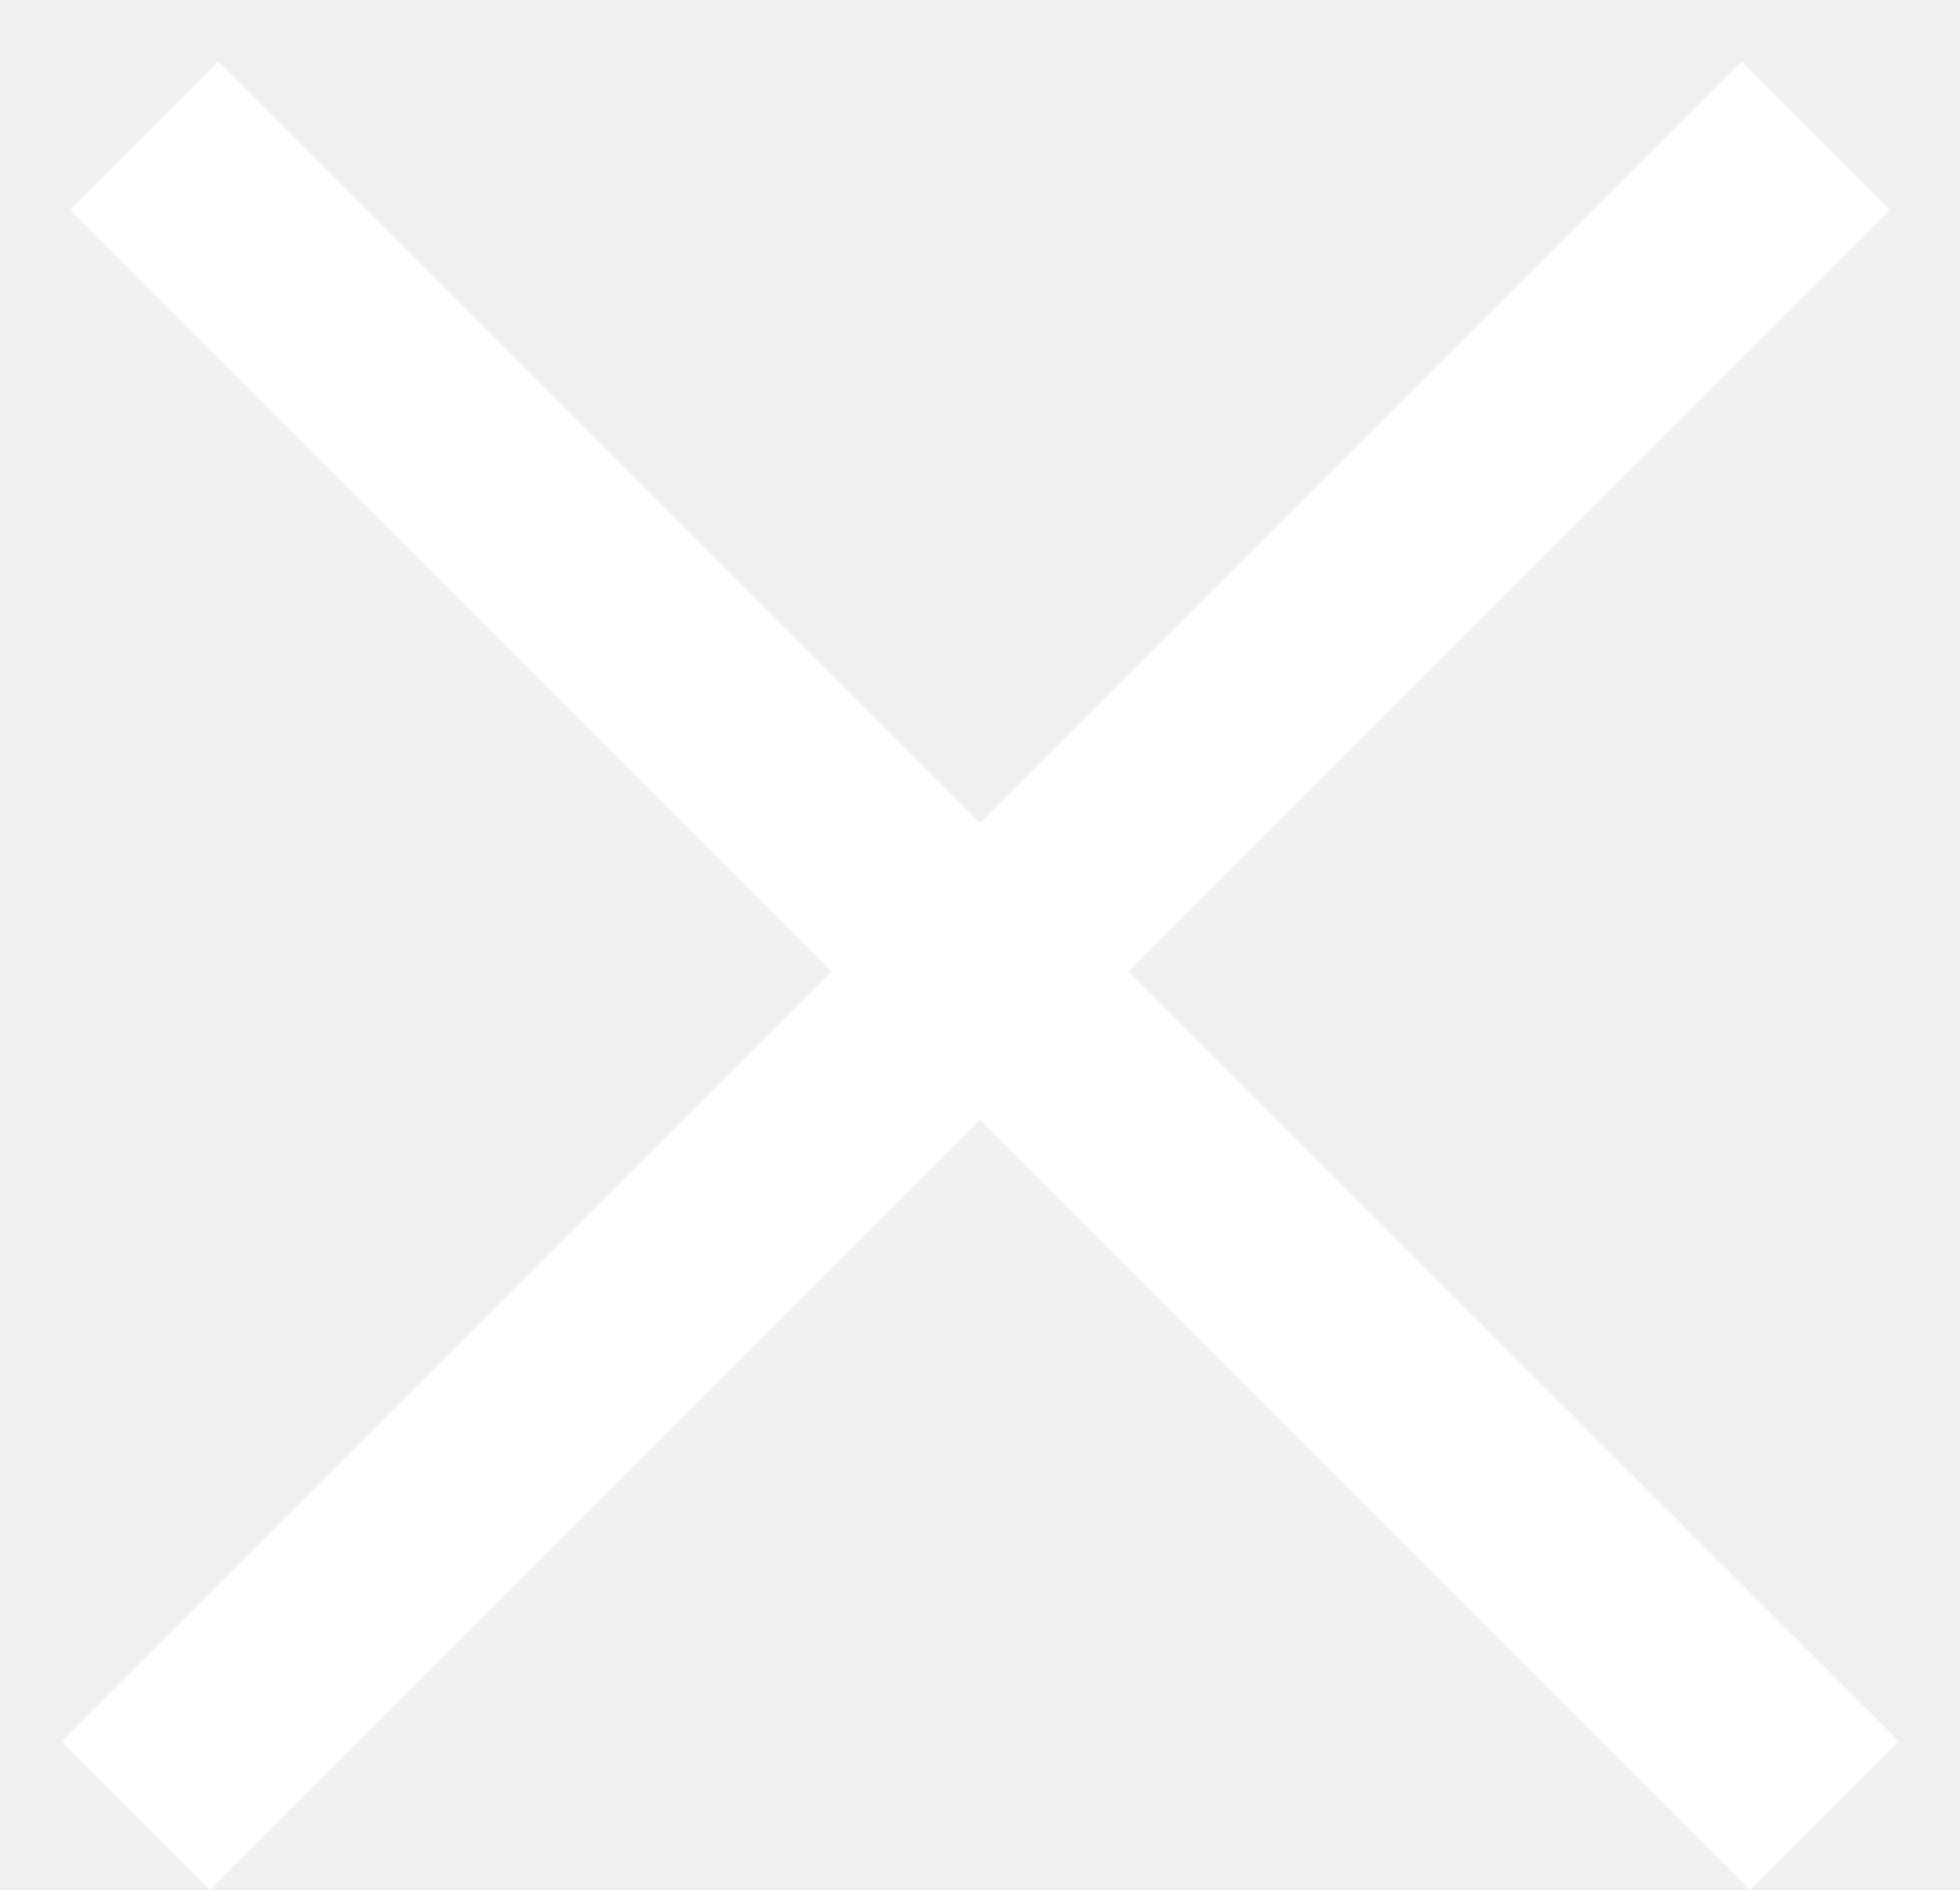
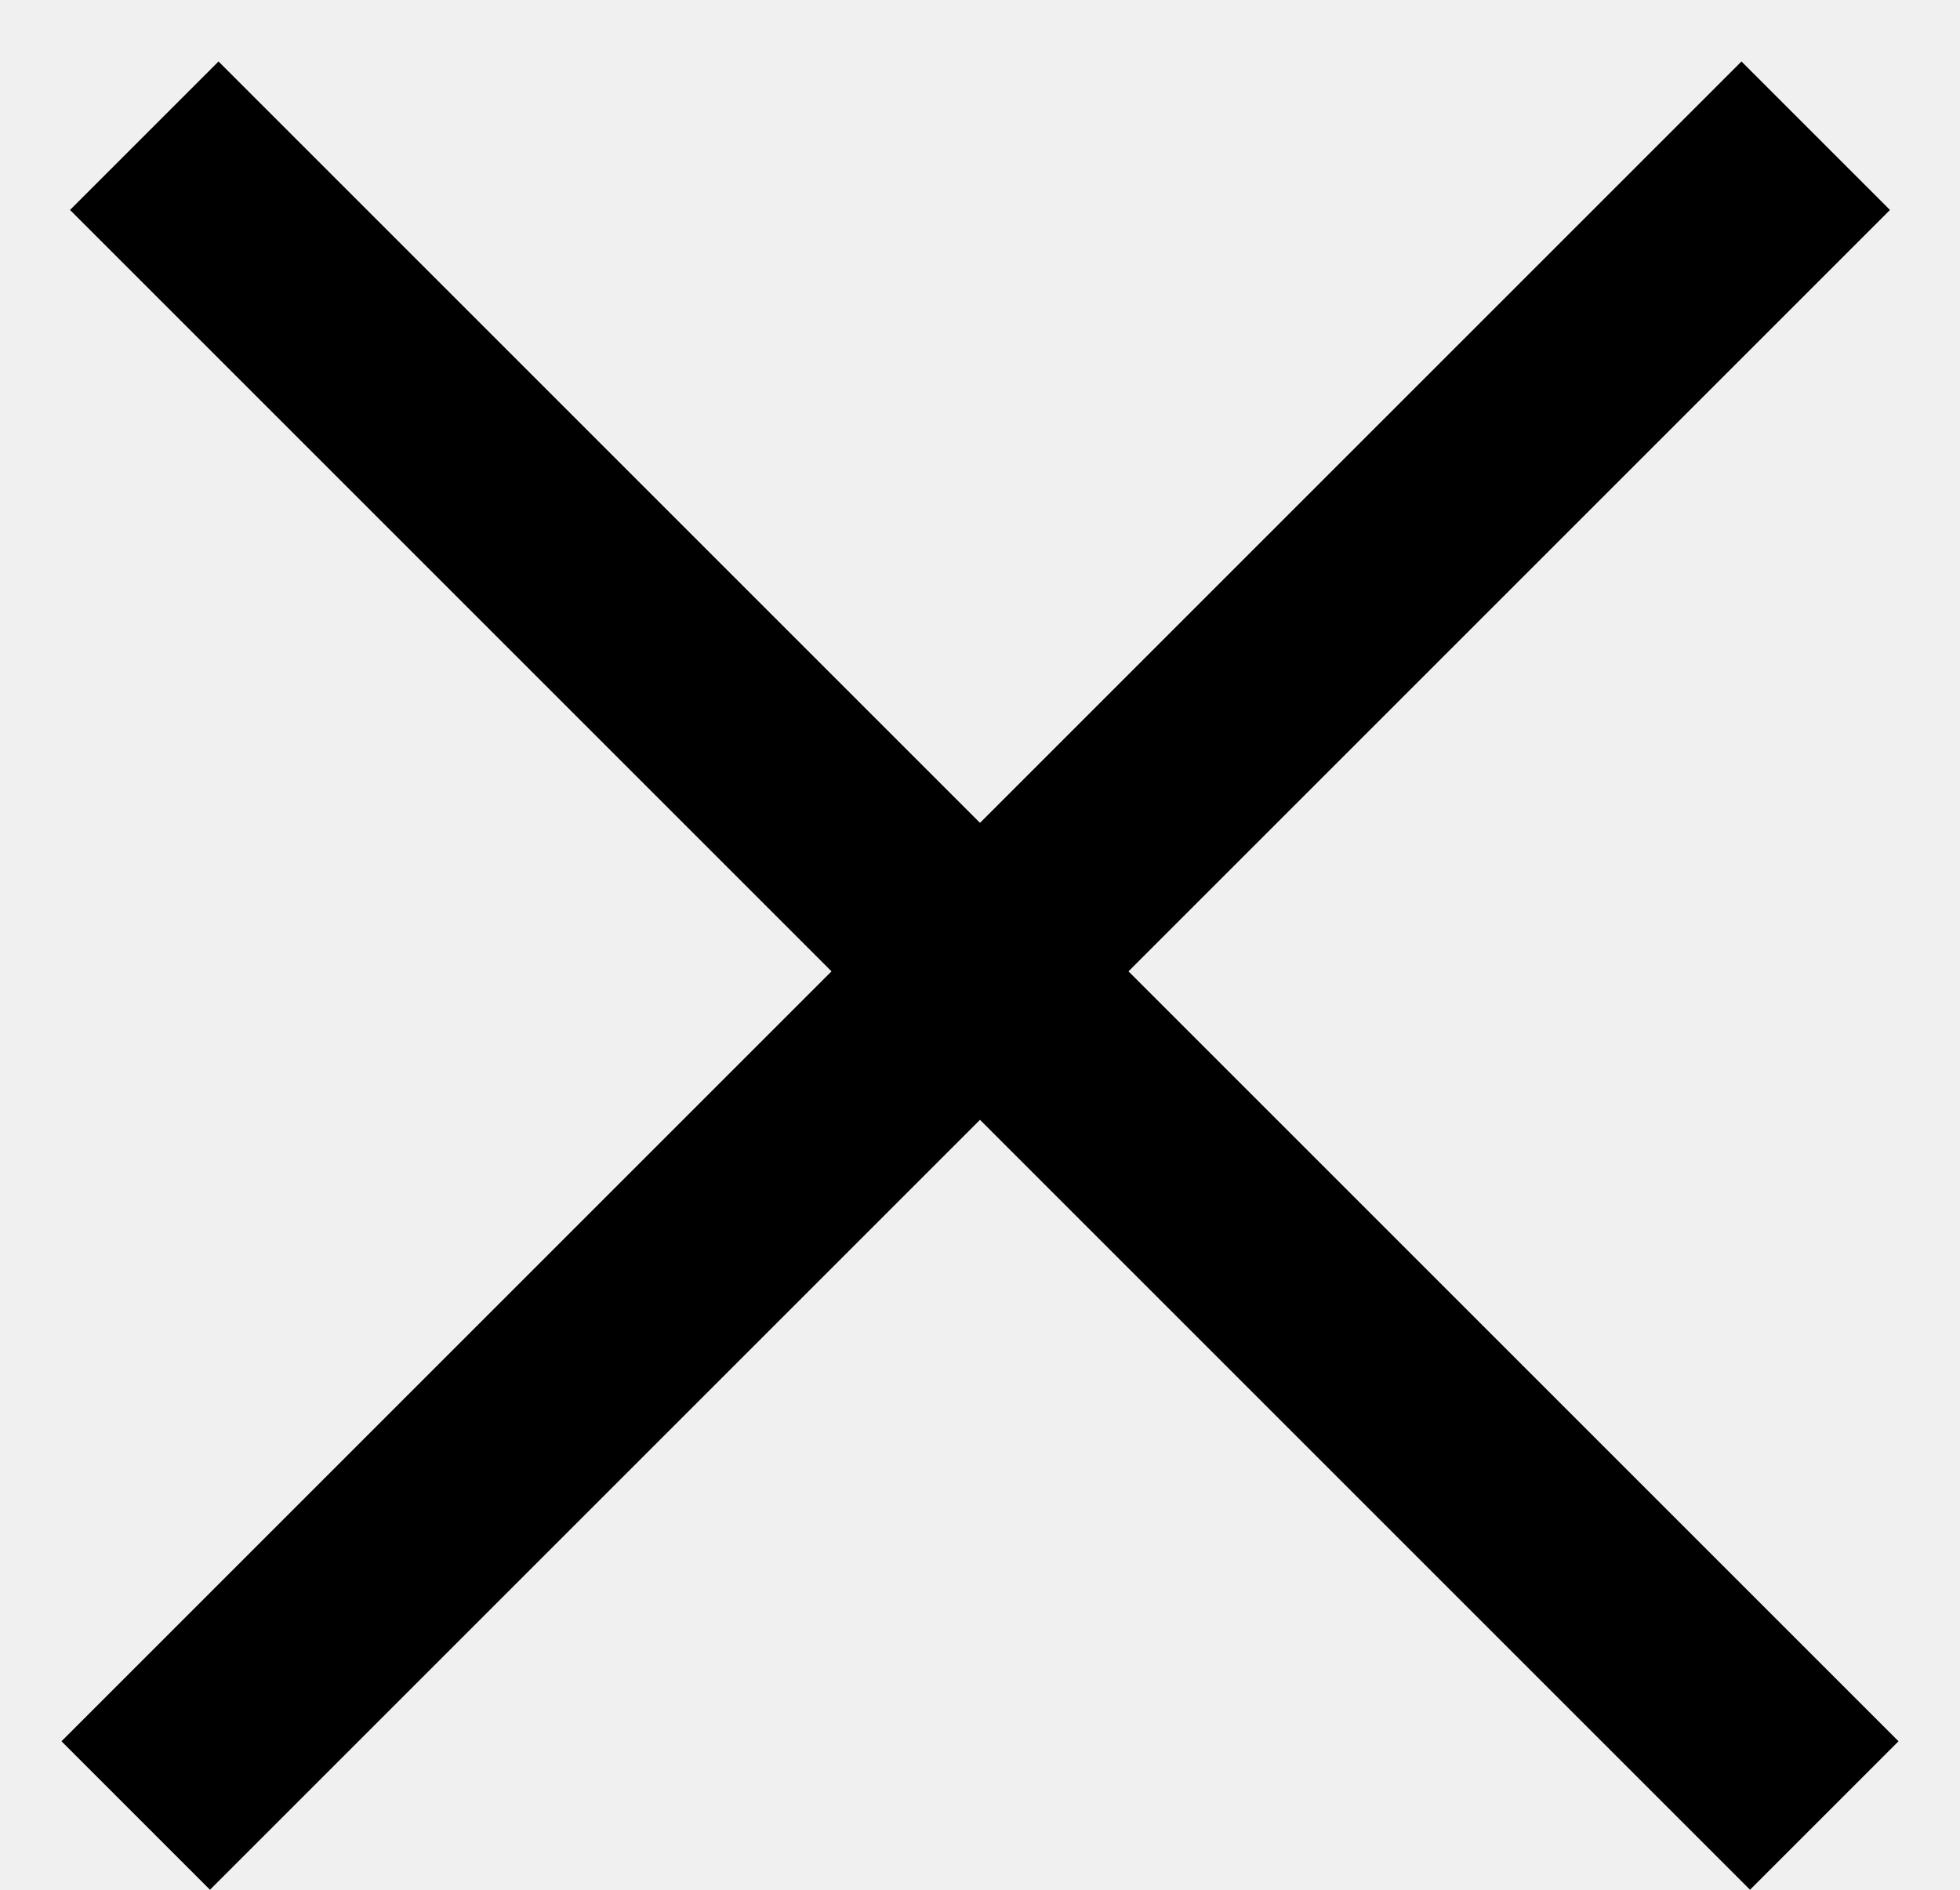
<svg xmlns="http://www.w3.org/2000/svg" width="28" height="27" fill="none">
-   <path stroke="#fff" stroke-width="3" d="M1.939 25.939l24-24m-23.878 0l24 24" />
+   <path stroke="#000" stroke-width="3" d="M1.939 25.939l24-24m-23.878 0l24 24" />
</svg>
